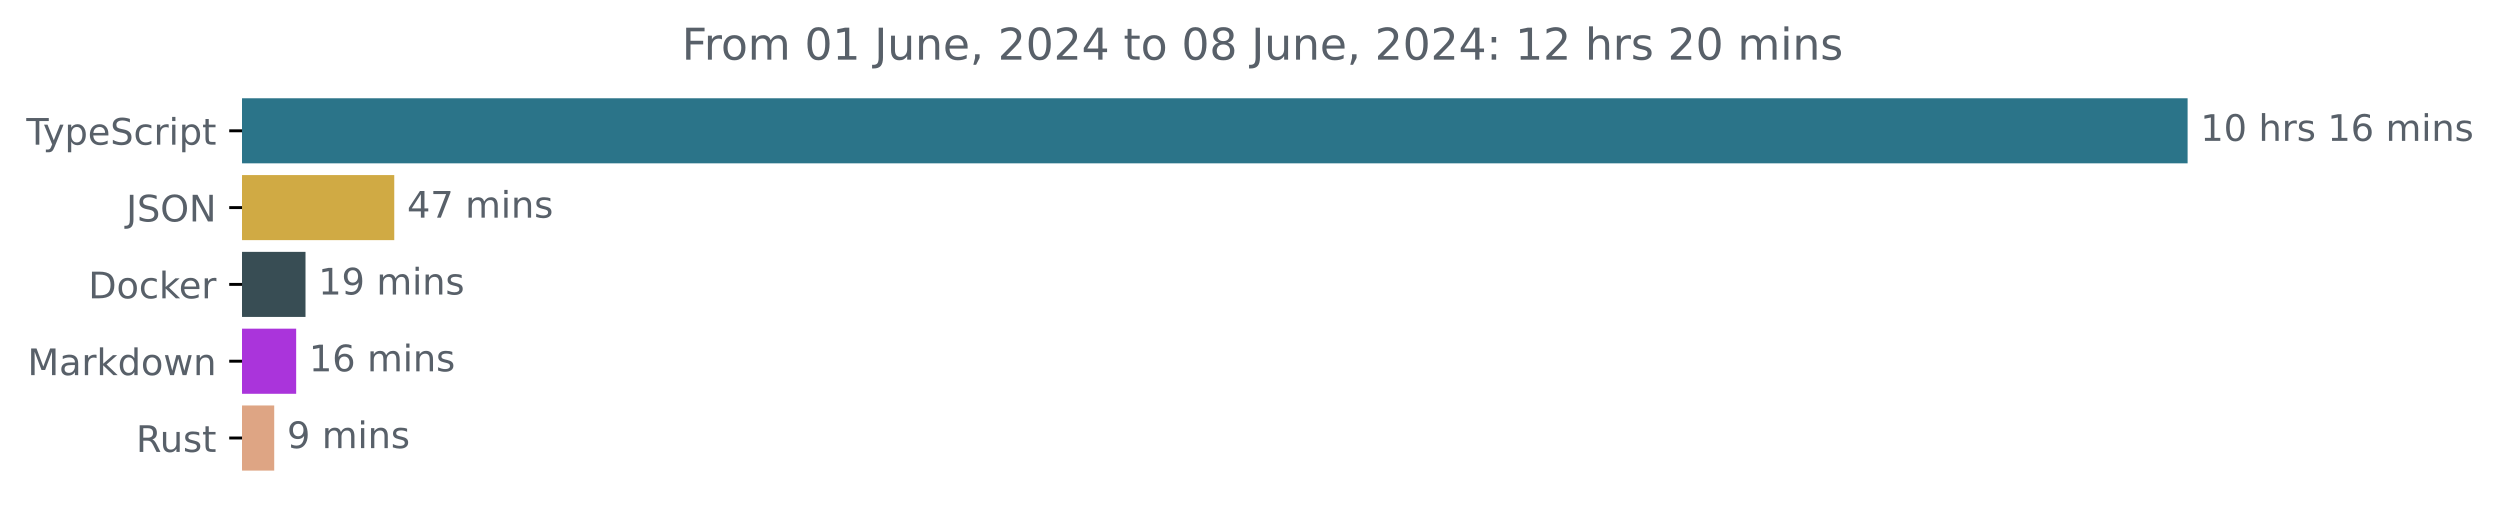
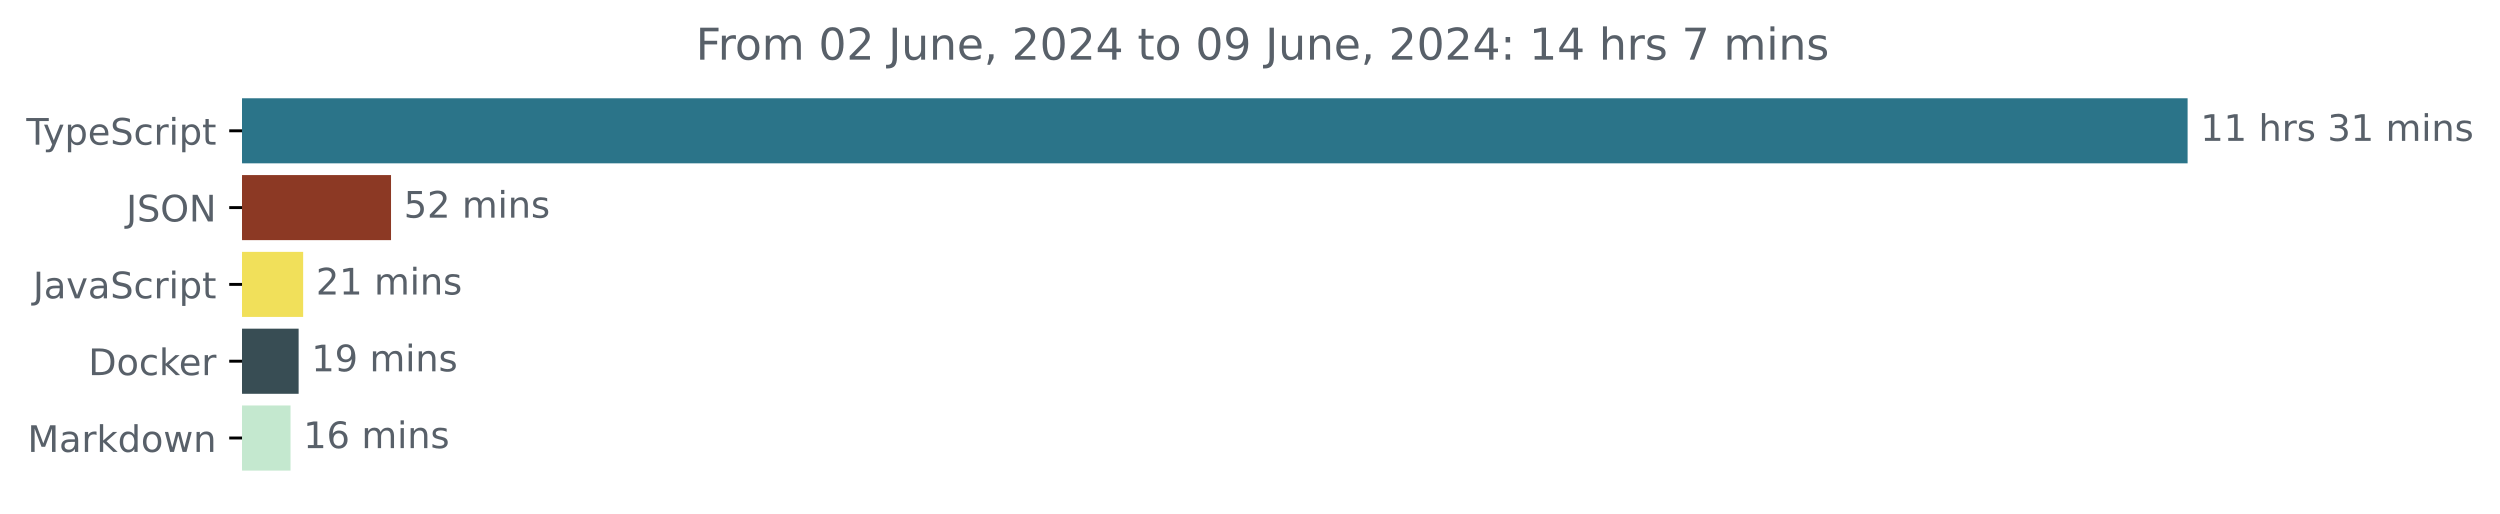
<svg xmlns="http://www.w3.org/2000/svg" xmlns:xlink="http://www.w3.org/1999/xlink" width="683.507pt" height="140.398pt" viewBox="0 0 683.507 140.398" version="1.1">
  <defs>
    <style type="text/css">*{stroke-linejoin: round; stroke-linecap: butt}</style>
  </defs>
  <g id="figure_1">
    <g id="patch_1">
      <path d="M -0 140.398  L 683.507 140.398  L 683.507 0  L -0 0  L -0 140.398  z " style="fill: none" />
    </g>
    <g id="axes_1">
      <g id="patch_2">
-         <path d="M 66.17 27.358  L 597.599 27.358  L 597.599 44.158  L 66.17 44.158  z " clip-path="url(#p0040f955a9)" style="fill: #2b7489; stroke: #2b7489; stroke-linejoin: miter" />
+         <path d="M 66.17 27.358  L 597.599 27.358  L 597.599 44.158  L 66.17 44.158  z " clip-path="url(#pde438195b4)" style="fill: #2b7489; stroke: #2b7489; stroke-linejoin: miter" />
      </g>
      <g id="patch_3">
-         <path d="M 66.17 48.358  L 107.29 48.358  L 107.29 65.158  L 66.17 65.158  z " clip-path="url(#p0040f955a9)" style="fill: #d0aa44; stroke: #d0aa44; stroke-linejoin: miter" />
+         <path d="M 66.17 48.358  L 106.408 48.358  L 106.408 65.158  L 66.17 65.158  z " clip-path="url(#pde438195b4)" style="fill: #8c3924; stroke: #8c3924; stroke-linejoin: miter" />
      </g>
      <g id="patch_4">
-         <path d="M 66.17 69.358  L 83.027 69.358  L 83.027 86.158  L 66.17 86.158  z " clip-path="url(#p0040f955a9)" style="fill: #384d54; stroke: #384d54; stroke-linejoin: miter" />
+         <path d="M 66.17 69.358  L 82.383 69.358  L 82.383 86.158  L 66.17 86.158  z " clip-path="url(#pde438195b4)" style="fill: #f1e05a; stroke: #f1e05a; stroke-linejoin: miter" />
      </g>
      <g id="patch_5">
-         <path d="M 66.17 90.358  L 80.473 90.358  L 80.473 107.158  L 66.17 107.158  z " clip-path="url(#p0040f955a9)" style="fill: #aa34db; stroke: #aa34db; stroke-linejoin: miter" />
+         <path d="M 66.17 90.358  L 81.146 90.358  L 81.146 107.158  L 66.17 107.158  z " clip-path="url(#pde438195b4)" style="fill: #384d54; stroke: #384d54; stroke-linejoin: miter" />
      </g>
      <g id="patch_6">
-         <path d="M 66.17 111.358  L 74.471 111.358  L 74.471 128.158  L 66.17 128.158  z " clip-path="url(#p0040f955a9)" style="fill: #dea584; stroke: #dea584; stroke-linejoin: miter" />
+         <path d="M 66.17 111.358  L 78.932 111.358  L 78.932 128.158  L 66.17 128.158  z " clip-path="url(#pde438195b4)" style="fill: #c4e8cf; stroke: #c4e8cf; stroke-linejoin: miter" />
      </g>
      <g id="matplotlib.axis_1" />
      <g id="matplotlib.axis_2">
        <g id="ytick_1">
          <g id="line2d_1">
            <defs>
-               <path id="m2940283020" d="M 0 0  L -3.5 0  " style="stroke: #000000; stroke-width: 0.8" />
+               <path id="m59b13cfd4b" d="M 0 0  L -3.5 0  " style="stroke: #000000; stroke-width: 0.8" />
            </defs>
            <g>
-               <use xlink:href="#m2940283020" x="66.17" y="35.758" style="stroke: #000000; stroke-width: 0.8" />
+               <use xlink:href="#m59b13cfd4b" x="66.17" y="35.758" style="stroke: #000000; stroke-width: 0.8" />
            </g>
          </g>
          <g id="text_1">
            <g style="fill: #586069" transform="translate(7.2 39.55734) scale(0.1 -0.1)">
              <defs>
                <path id="DejaVuSans-54" d="M -19 4666  L 3928 4666  L 3928 4134  L 2272 4134  L 2272 0  L 1638 0  L 1638 4134  L -19 4134  L -19 4666  z " transform="scale(0.015625)" />
                <path id="DejaVuSans-79" d="M 2059 -325  Q 1816 -950 1584 -1140  Q 1353 -1331 966 -1331  L 506 -1331  L 506 -850  L 844 -850  Q 1081 -850 1212 -737  Q 1344 -625 1503 -206  L 1606 56  L 191 3500  L 800 3500  L 1894 763  L 2988 3500  L 3597 3500  L 2059 -325  z " transform="scale(0.015625)" />
                <path id="DejaVuSans-70" d="M 1159 525  L 1159 -1331  L 581 -1331  L 581 3500  L 1159 3500  L 1159 2969  Q 1341 3281 1617 3432  Q 1894 3584 2278 3584  Q 2916 3584 3314 3078  Q 3713 2572 3713 1747  Q 3713 922 3314 415  Q 2916 -91 2278 -91  Q 1894 -91 1617 61  Q 1341 213 1159 525  z M 3116 1747  Q 3116 2381 2855 2742  Q 2594 3103 2138 3103  Q 1681 3103 1420 2742  Q 1159 2381 1159 1747  Q 1159 1113 1420 752  Q 1681 391 2138 391  Q 2594 391 2855 752  Q 3116 1113 3116 1747  z " transform="scale(0.015625)" />
                <path id="DejaVuSans-65" d="M 3597 1894  L 3597 1613  L 953 1613  Q 991 1019 1311 708  Q 1631 397 2203 397  Q 2534 397 2845 478  Q 3156 559 3463 722  L 3463 178  Q 3153 47 2828 -22  Q 2503 -91 2169 -91  Q 1331 -91 842 396  Q 353 884 353 1716  Q 353 2575 817 3079  Q 1281 3584 2069 3584  Q 2775 3584 3186 3129  Q 3597 2675 3597 1894  z M 3022 2063  Q 3016 2534 2758 2815  Q 2500 3097 2075 3097  Q 1594 3097 1305 2825  Q 1016 2553 972 2059  L 3022 2063  z " transform="scale(0.015625)" />
                <path id="DejaVuSans-53" d="M 3425 4513  L 3425 3897  Q 3066 4069 2747 4153  Q 2428 4238 2131 4238  Q 1616 4238 1336 4038  Q 1056 3838 1056 3469  Q 1056 3159 1242 3001  Q 1428 2844 1947 2747  L 2328 2669  Q 3034 2534 3370 2195  Q 3706 1856 3706 1288  Q 3706 609 3251 259  Q 2797 -91 1919 -91  Q 1588 -91 1214 -16  Q 841 59 441 206  L 441 856  Q 825 641 1194 531  Q 1563 422 1919 422  Q 2459 422 2753 634  Q 3047 847 3047 1241  Q 3047 1584 2836 1778  Q 2625 1972 2144 2069  L 1759 2144  Q 1053 2284 737 2584  Q 422 2884 422 3419  Q 422 4038 858 4394  Q 1294 4750 2059 4750  Q 2388 4750 2728 4690  Q 3069 4631 3425 4513  z " transform="scale(0.015625)" />
                <path id="DejaVuSans-63" d="M 3122 3366  L 3122 2828  Q 2878 2963 2633 3030  Q 2388 3097 2138 3097  Q 1578 3097 1268 2742  Q 959 2388 959 1747  Q 959 1106 1268 751  Q 1578 397 2138 397  Q 2388 397 2633 464  Q 2878 531 3122 666  L 3122 134  Q 2881 22 2623 -34  Q 2366 -91 2075 -91  Q 1284 -91 818 406  Q 353 903 353 1747  Q 353 2603 823 3093  Q 1294 3584 2113 3584  Q 2378 3584 2631 3529  Q 2884 3475 3122 3366  z " transform="scale(0.015625)" />
                <path id="DejaVuSans-72" d="M 2631 2963  Q 2534 3019 2420 3045  Q 2306 3072 2169 3072  Q 1681 3072 1420 2755  Q 1159 2438 1159 1844  L 1159 0  L 581 0  L 581 3500  L 1159 3500  L 1159 2956  Q 1341 3275 1631 3429  Q 1922 3584 2338 3584  Q 2397 3584 2469 3576  Q 2541 3569 2628 3553  L 2631 2963  z " transform="scale(0.015625)" />
                <path id="DejaVuSans-69" d="M 603 3500  L 1178 3500  L 1178 0  L 603 0  L 603 3500  z M 603 4863  L 1178 4863  L 1178 4134  L 603 4134  L 603 4863  z " transform="scale(0.015625)" />
                <path id="DejaVuSans-74" d="M 1172 4494  L 1172 3500  L 2356 3500  L 2356 3053  L 1172 3053  L 1172 1153  Q 1172 725 1289 603  Q 1406 481 1766 481  L 2356 481  L 2356 0  L 1766 0  Q 1100 0 847 248  Q 594 497 594 1153  L 594 3053  L 172 3053  L 172 3500  L 594 3500  L 594 4494  L 1172 4494  z " transform="scale(0.015625)" />
              </defs>
              <use xlink:href="#DejaVuSans-54" />
              <use xlink:href="#DejaVuSans-79" x="45.459" />
              <use xlink:href="#DejaVuSans-70" x="104.639" />
              <use xlink:href="#DejaVuSans-65" x="168.115" />
              <use xlink:href="#DejaVuSans-53" x="229.639" />
              <use xlink:href="#DejaVuSans-63" x="293.115" />
              <use xlink:href="#DejaVuSans-72" x="348.096" />
              <use xlink:href="#DejaVuSans-69" x="389.209" />
              <use xlink:href="#DejaVuSans-70" x="416.992" />
              <use xlink:href="#DejaVuSans-74" x="480.469" />
            </g>
          </g>
        </g>
        <g id="ytick_2">
          <g id="line2d_2">
            <g>
-               <use xlink:href="#m2940283020" x="66.17" y="56.758" style="stroke: #000000; stroke-width: 0.8" />
+               <use xlink:href="#m59b13cfd4b" x="66.17" y="56.758" style="stroke: #000000; stroke-width: 0.8" />
            </g>
          </g>
          <g id="text_2">
            <g style="fill: #586069" transform="translate(34.51875 60.55734) scale(0.1 -0.1)">
              <defs>
                <path id="DejaVuSans-4a" d="M 628 4666  L 1259 4666  L 1259 325  Q 1259 -519 939 -900  Q 619 -1281 -91 -1281  L -331 -1281  L -331 -750  L -134 -750  Q 284 -750 456 -515  Q 628 -281 628 325  L 628 4666  z " transform="scale(0.015625)" />
                <path id="DejaVuSans-4f" d="M 2522 4238  Q 1834 4238 1429 3725  Q 1025 3213 1025 2328  Q 1025 1447 1429 934  Q 1834 422 2522 422  Q 3209 422 3611 934  Q 4013 1447 4013 2328  Q 4013 3213 3611 3725  Q 3209 4238 2522 4238  z M 2522 4750  Q 3503 4750 4090 4092  Q 4678 3434 4678 2328  Q 4678 1225 4090 567  Q 3503 -91 2522 -91  Q 1538 -91 948 565  Q 359 1222 359 2328  Q 359 3434 948 4092  Q 1538 4750 2522 4750  z " transform="scale(0.015625)" />
                <path id="DejaVuSans-4e" d="M 628 4666  L 1478 4666  L 3547 763  L 3547 4666  L 4159 4666  L 4159 0  L 3309 0  L 1241 3903  L 1241 0  L 628 0  L 628 4666  z " transform="scale(0.015625)" />
              </defs>
              <use xlink:href="#DejaVuSans-4a" />
              <use xlink:href="#DejaVuSans-53" x="29.492" />
              <use xlink:href="#DejaVuSans-4f" x="92.969" />
              <use xlink:href="#DejaVuSans-4e" x="171.68" />
            </g>
          </g>
        </g>
        <g id="ytick_3">
          <g id="line2d_3">
            <g>
-               <use xlink:href="#m2940283020" x="66.17" y="77.758" style="stroke: #000000; stroke-width: 0.8" />
+               <use xlink:href="#m59b13cfd4b" x="66.17" y="77.758" style="stroke: #000000; stroke-width: 0.8" />
            </g>
          </g>
          <g id="text_3">
-             <g style="fill: #586069" transform="translate(24.16094 81.55734) scale(0.1 -0.1)">
+             <g style="fill: #586069" transform="translate(9.040625 81.55734) scale(0.1 -0.1)">
+               <defs>
+                 <path id="DejaVuSans-61" d="M 2194 1759  Q 1497 1759 1228 1600  Q 959 1441 959 1056  Q 959 750 1161 570  Q 1363 391 1709 391  Q 2188 391 2477 730  Q 2766 1069 2766 1631  L 2766 1759  L 2194 1759  z M 3341 1997  L 3341 0  L 2766 0  L 2766 531  Q 2569 213 2275 61  Q 1981 -91 1556 -91  Q 1019 -91 701 211  Q 384 513 384 1019  Q 384 1609 779 1909  Q 1175 2209 1959 2209  L 2766 2209  L 2766 2266  Q 2766 2663 2505 2880  Q 2244 3097 1772 3097  Q 1472 3097 1187 3025  Q 903 2953 641 2809  L 641 3341  Q 956 3463 1253 3523  Q 1550 3584 1831 3584  Q 2591 3584 2966 3190  Q 3341 2797 3341 1997  z " transform="scale(0.015625)" />
+                 <path id="DejaVuSans-76" d="M 191 3500  L 800 3500  L 1894 563  L 2988 3500  L 3597 3500  L 2284 0  L 1503 0  L 191 3500  z " transform="scale(0.015625)" />
+               </defs>
+               <use xlink:href="#DejaVuSans-4a" />
+               <use xlink:href="#DejaVuSans-61" x="29.492" />
+               <use xlink:href="#DejaVuSans-76" x="90.771" />
+               <use xlink:href="#DejaVuSans-61" x="149.951" />
+               <use xlink:href="#DejaVuSans-53" x="211.23" />
+               <use xlink:href="#DejaVuSans-63" x="274.707" />
+               <use xlink:href="#DejaVuSans-72" x="329.688" />
+               <use xlink:href="#DejaVuSans-69" x="370.801" />
+               <use xlink:href="#DejaVuSans-70" x="398.584" />
+               <use xlink:href="#DejaVuSans-74" x="462.061" />
+             </g>
+           </g>
+         </g>
+         <g id="ytick_4">
+           <g id="line2d_4">
+             <g>
+               <use xlink:href="#m59b13cfd4b" x="66.17" y="98.758" style="stroke: #000000; stroke-width: 0.8" />
+             </g>
+           </g>
+           <g id="text_4">
+             <g style="fill: #586069" transform="translate(24.16094 102.5573) scale(0.1 -0.1)">
              <defs>
                <path id="DejaVuSans-44" d="M 1259 4147  L 1259 519  L 2022 519  Q 2988 519 3436 956  Q 3884 1394 3884 2338  Q 3884 3275 3436 3711  Q 2988 4147 2022 4147  L 1259 4147  z M 628 4666  L 1925 4666  Q 3281 4666 3915 4102  Q 4550 3538 4550 2338  Q 4550 1131 3912 565  Q 3275 0 1925 0  L 628 0  L 628 4666  z " transform="scale(0.015625)" />
                <path id="DejaVuSans-6f" d="M 1959 3097  Q 1497 3097 1228 2736  Q 959 2375 959 1747  Q 959 1119 1226 758  Q 1494 397 1959 397  Q 2419 397 2687 759  Q 2956 1122 2956 1747  Q 2956 2369 2687 2733  Q 2419 3097 1959 3097  z M 1959 3584  Q 2709 3584 3137 3096  Q 3566 2609 3566 1747  Q 3566 888 3137 398  Q 2709 -91 1959 -91  Q 1206 -91 779 398  Q 353 888 353 1747  Q 353 2609 779 3096  Q 1206 3584 1959 3584  z " transform="scale(0.015625)" />
                <path id="DejaVuSans-6b" d="M 581 4863  L 1159 4863  L 1159 1991  L 2875 3500  L 3609 3500  L 1753 1863  L 3688 0  L 2938 0  L 1159 1709  L 1159 0  L 581 0  L 581 4863  z " transform="scale(0.015625)" />
              </defs>
              <use xlink:href="#DejaVuSans-44" />
              <use xlink:href="#DejaVuSans-6f" x="77.002" />
              <use xlink:href="#DejaVuSans-63" x="138.184" />
              <use xlink:href="#DejaVuSans-6b" x="193.164" />
              <use xlink:href="#DejaVuSans-65" x="247.449" />
              <use xlink:href="#DejaVuSans-72" x="308.973" />
            </g>
          </g>
        </g>
-         <g id="ytick_4">
-           <g id="line2d_4">
-             <g>
-               <use xlink:href="#m2940283020" x="66.17" y="98.758" style="stroke: #000000; stroke-width: 0.8" />
-             </g>
-           </g>
-           <g id="text_4">
-             <g style="fill: #586069" transform="translate(7.529688 102.5573) scale(0.1 -0.1)">
+         <g id="ytick_5">
+           <g id="line2d_5">
+             <g>
+               <use xlink:href="#m59b13cfd4b" x="66.17" y="119.758" style="stroke: #000000; stroke-width: 0.8" />
+             </g>
+           </g>
+           <g id="text_5">
+             <g style="fill: #586069" transform="translate(7.529688 123.5573) scale(0.1 -0.1)">
              <defs>
                <path id="DejaVuSans-4d" d="M 628 4666  L 1569 4666  L 2759 1491  L 3956 4666  L 4897 4666  L 4897 0  L 4281 0  L 4281 4097  L 3078 897  L 2444 897  L 1241 4097  L 1241 0  L 628 0  L 628 4666  z " transform="scale(0.015625)" />
-                 <path id="DejaVuSans-61" d="M 2194 1759  Q 1497 1759 1228 1600  Q 959 1441 959 1056  Q 959 750 1161 570  Q 1363 391 1709 391  Q 2188 391 2477 730  Q 2766 1069 2766 1631  L 2766 1759  L 2194 1759  z M 3341 1997  L 3341 0  L 2766 0  L 2766 531  Q 2569 213 2275 61  Q 1981 -91 1556 -91  Q 1019 -91 701 211  Q 384 513 384 1019  Q 384 1609 779 1909  Q 1175 2209 1959 2209  L 2766 2209  L 2766 2266  Q 2766 2663 2505 2880  Q 2244 3097 1772 3097  Q 1472 3097 1187 3025  Q 903 2953 641 2809  L 641 3341  Q 956 3463 1253 3523  Q 1550 3584 1831 3584  Q 2591 3584 2966 3190  Q 3341 2797 3341 1997  z " transform="scale(0.015625)" />
                <path id="DejaVuSans-64" d="M 2906 2969  L 2906 4863  L 3481 4863  L 3481 0  L 2906 0  L 2906 525  Q 2725 213 2448 61  Q 2172 -91 1784 -91  Q 1150 -91 751 415  Q 353 922 353 1747  Q 353 2572 751 3078  Q 1150 3584 1784 3584  Q 2172 3584 2448 3432  Q 2725 3281 2906 2969  z M 947 1747  Q 947 1113 1208 752  Q 1469 391 1925 391  Q 2381 391 2643 752  Q 2906 1113 2906 1747  Q 2906 2381 2643 2742  Q 2381 3103 1925 3103  Q 1469 3103 1208 2742  Q 947 2381 947 1747  z " transform="scale(0.015625)" />
                <path id="DejaVuSans-77" d="M 269 3500  L 844 3500  L 1563 769  L 2278 3500  L 2956 3500  L 3675 769  L 4391 3500  L 4966 3500  L 4050 0  L 3372 0  L 2619 2869  L 1863 0  L 1184 0  L 269 3500  z " transform="scale(0.015625)" />
                <path id="DejaVuSans-6e" d="M 3513 2113  L 3513 0  L 2938 0  L 2938 2094  Q 2938 2591 2744 2837  Q 2550 3084 2163 3084  Q 1697 3084 1428 2787  Q 1159 2491 1159 1978  L 1159 0  L 581 0  L 581 3500  L 1159 3500  L 1159 2956  Q 1366 3272 1645 3428  Q 1925 3584 2291 3584  Q 2894 3584 3203 3211  Q 3513 2838 3513 2113  z " transform="scale(0.015625)" />
              </defs>
              <use xlink:href="#DejaVuSans-4d" />
              <use xlink:href="#DejaVuSans-61" x="86.279" />
              <use xlink:href="#DejaVuSans-72" x="147.559" />
              <use xlink:href="#DejaVuSans-6b" x="188.672" />
              <use xlink:href="#DejaVuSans-64" x="246.582" />
              <use xlink:href="#DejaVuSans-6f" x="310.059" />
              <use xlink:href="#DejaVuSans-77" x="371.24" />
              <use xlink:href="#DejaVuSans-6e" x="453.027" />
            </g>
          </g>
        </g>
-         <g id="ytick_5">
-           <g id="line2d_5">
-             <g>
-               <use xlink:href="#m2940283020" x="66.17" y="119.758" style="stroke: #000000; stroke-width: 0.8" />
-             </g>
-           </g>
-           <g id="text_5">
-             <g style="fill: #586069" transform="translate(37.20469 123.5573) scale(0.1 -0.1)">
-               <defs>
-                 <path id="DejaVuSans-52" d="M 2841 2188  Q 3044 2119 3236 1894  Q 3428 1669 3622 1275  L 4263 0  L 3584 0  L 2988 1197  Q 2756 1666 2539 1819  Q 2322 1972 1947 1972  L 1259 1972  L 1259 0  L 628 0  L 628 4666  L 2053 4666  Q 2853 4666 3247 4331  Q 3641 3997 3641 3322  Q 3641 2881 3436 2590  Q 3231 2300 2841 2188  z M 1259 4147  L 1259 2491  L 2053 2491  Q 2509 2491 2742 2702  Q 2975 2913 2975 3322  Q 2975 3731 2742 3939  Q 2509 4147 2053 4147  L 1259 4147  z " transform="scale(0.015625)" />
-                 <path id="DejaVuSans-75" d="M 544 1381  L 544 3500  L 1119 3500  L 1119 1403  Q 1119 906 1312 657  Q 1506 409 1894 409  Q 2359 409 2629 706  Q 2900 1003 2900 1516  L 2900 3500  L 3475 3500  L 3475 0  L 2900 0  L 2900 538  Q 2691 219 2414 64  Q 2138 -91 1772 -91  Q 1169 -91 856 284  Q 544 659 544 1381  z M 1991 3584  L 1991 3584  z " transform="scale(0.015625)" />
-                 <path id="DejaVuSans-73" d="M 2834 3397  L 2834 2853  Q 2591 2978 2328 3040  Q 2066 3103 1784 3103  Q 1356 3103 1142 2972  Q 928 2841 928 2578  Q 928 2378 1081 2264  Q 1234 2150 1697 2047  L 1894 2003  Q 2506 1872 2764 1633  Q 3022 1394 3022 966  Q 3022 478 2636 193  Q 2250 -91 1575 -91  Q 1294 -91 989 -36  Q 684 19 347 128  L 347 722  Q 666 556 975 473  Q 1284 391 1588 391  Q 1994 391 2212 530  Q 2431 669 2431 922  Q 2431 1156 2273 1281  Q 2116 1406 1581 1522  L 1381 1569  Q 847 1681 609 1914  Q 372 2147 372 2553  Q 372 3047 722 3315  Q 1072 3584 1716 3584  Q 2034 3584 2315 3537  Q 2597 3491 2834 3397  z " transform="scale(0.015625)" />
-               </defs>
-               <use xlink:href="#DejaVuSans-52" />
-               <use xlink:href="#DejaVuSans-75" x="64.982" />
-               <use xlink:href="#DejaVuSans-73" x="128.361" />
-               <use xlink:href="#DejaVuSans-74" x="180.461" />
-             </g>
-           </g>
-         </g>
      </g>
      <g id="text_6">
        <g style="fill: #586069" transform="translate(601.5989 38.5175) scale(0.1 -0.1)">
          <defs>
            <path id="DejaVuSans-31" d="M 794 531  L 1825 531  L 1825 4091  L 703 3866  L 703 4441  L 1819 4666  L 2450 4666  L 2450 531  L 3481 531  L 3481 0  L 794 0  L 794 531  z " transform="scale(0.015625)" />
-             <path id="DejaVuSans-30" d="M 2034 4250  Q 1547 4250 1301 3770  Q 1056 3291 1056 2328  Q 1056 1369 1301 889  Q 1547 409 2034 409  Q 2525 409 2770 889  Q 3016 1369 3016 2328  Q 3016 3291 2770 3770  Q 2525 4250 2034 4250  z M 2034 4750  Q 2819 4750 3233 4129  Q 3647 3509 3647 2328  Q 3647 1150 3233 529  Q 2819 -91 2034 -91  Q 1250 -91 836 529  Q 422 1150 422 2328  Q 422 3509 836 4129  Q 1250 4750 2034 4750  z " transform="scale(0.015625)" />
            <path id="DejaVuSans-20" transform="scale(0.015625)" />
            <path id="DejaVuSans-68" d="M 3513 2113  L 3513 0  L 2938 0  L 2938 2094  Q 2938 2591 2744 2837  Q 2550 3084 2163 3084  Q 1697 3084 1428 2787  Q 1159 2491 1159 1978  L 1159 0  L 581 0  L 581 4863  L 1159 4863  L 1159 2956  Q 1366 3272 1645 3428  Q 1925 3584 2291 3584  Q 2894 3584 3203 3211  Q 3513 2838 3513 2113  z " transform="scale(0.015625)" />
-             <path id="DejaVuSans-36" d="M 2113 2584  Q 1688 2584 1439 2293  Q 1191 2003 1191 1497  Q 1191 994 1439 701  Q 1688 409 2113 409  Q 2538 409 2786 701  Q 3034 994 3034 1497  Q 3034 2003 2786 2293  Q 2538 2584 2113 2584  z M 3366 4563  L 3366 3988  Q 3128 4100 2886 4159  Q 2644 4219 2406 4219  Q 1781 4219 1451 3797  Q 1122 3375 1075 2522  Q 1259 2794 1537 2939  Q 1816 3084 2150 3084  Q 2853 3084 3261 2657  Q 3669 2231 3669 1497  Q 3669 778 3244 343  Q 2819 -91 2113 -91  Q 1303 -91 875 529  Q 447 1150 447 2328  Q 447 3434 972 4092  Q 1497 4750 2381 4750  Q 2619 4750 2861 4703  Q 3103 4656 3366 4563  z " transform="scale(0.015625)" />
+             <path id="DejaVuSans-73" d="M 2834 3397  L 2834 2853  Q 2591 2978 2328 3040  Q 2066 3103 1784 3103  Q 1356 3103 1142 2972  Q 928 2841 928 2578  Q 928 2378 1081 2264  Q 1234 2150 1697 2047  L 1894 2003  Q 2506 1872 2764 1633  Q 3022 1394 3022 966  Q 3022 478 2636 193  Q 2250 -91 1575 -91  Q 1294 -91 989 -36  Q 684 19 347 128  L 347 722  Q 666 556 975 473  Q 1284 391 1588 391  Q 1994 391 2212 530  Q 2431 669 2431 922  Q 2431 1156 2273 1281  Q 2116 1406 1581 1522  L 1381 1569  Q 847 1681 609 1914  Q 372 2147 372 2553  Q 372 3047 722 3315  Q 1072 3584 1716 3584  Q 2034 3584 2315 3537  Q 2597 3491 2834 3397  z " transform="scale(0.015625)" />
+             <path id="DejaVuSans-33" d="M 2597 2516  Q 3050 2419 3304 2112  Q 3559 1806 3559 1356  Q 3559 666 3084 287  Q 2609 -91 1734 -91  Q 1441 -91 1130 -33  Q 819 25 488 141  L 488 750  Q 750 597 1062 519  Q 1375 441 1716 441  Q 2309 441 2620 675  Q 2931 909 2931 1356  Q 2931 1769 2642 2001  Q 2353 2234 1838 2234  L 1294 2234  L 1294 2753  L 1863 2753  Q 2328 2753 2575 2939  Q 2822 3125 2822 3475  Q 2822 3834 2567 4026  Q 2313 4219 1838 4219  Q 1578 4219 1281 4162  Q 984 4106 628 3988  L 628 4550  Q 988 4650 1302 4700  Q 1616 4750 1894 4750  Q 2613 4750 3031 4423  Q 3450 4097 3450 3541  Q 3450 3153 3228 2886  Q 3006 2619 2597 2516  z " transform="scale(0.015625)" />
            <path id="DejaVuSans-6d" d="M 3328 2828  Q 3544 3216 3844 3400  Q 4144 3584 4550 3584  Q 5097 3584 5394 3201  Q 5691 2819 5691 2113  L 5691 0  L 5113 0  L 5113 2094  Q 5113 2597 4934 2840  Q 4756 3084 4391 3084  Q 3944 3084 3684 2787  Q 3425 2491 3425 1978  L 3425 0  L 2847 0  L 2847 2094  Q 2847 2600 2669 2842  Q 2491 3084 2119 3084  Q 1678 3084 1418 2786  Q 1159 2488 1159 1978  L 1159 0  L 581 0  L 581 3500  L 1159 3500  L 1159 2956  Q 1356 3278 1631 3431  Q 1906 3584 2284 3584  Q 2666 3584 2933 3390  Q 3200 3197 3328 2828  z " transform="scale(0.015625)" />
          </defs>
          <use xlink:href="#DejaVuSans-31" />
-           <use xlink:href="#DejaVuSans-30" x="63.623" />
+           <use xlink:href="#DejaVuSans-31" x="63.623" />
          <use xlink:href="#DejaVuSans-20" x="127.246" />
          <use xlink:href="#DejaVuSans-68" x="159.033" />
          <use xlink:href="#DejaVuSans-72" x="222.412" />
          <use xlink:href="#DejaVuSans-73" x="263.525" />
          <use xlink:href="#DejaVuSans-20" x="315.625" />
-           <use xlink:href="#DejaVuSans-31" x="347.412" />
-           <use xlink:href="#DejaVuSans-36" x="411.035" />
+           <use xlink:href="#DejaVuSans-33" x="347.412" />
+           <use xlink:href="#DejaVuSans-31" x="411.035" />
          <use xlink:href="#DejaVuSans-20" x="474.658" />
          <use xlink:href="#DejaVuSans-6d" x="506.445" />
          <use xlink:href="#DejaVuSans-69" x="603.857" />
          <use xlink:href="#DejaVuSans-6e" x="631.641" />
          <use xlink:href="#DejaVuSans-73" x="695.02" />
        </g>
      </g>
      <g id="text_7">
-         <g style="fill: #586069" transform="translate(111.2901 59.5175) scale(0.1 -0.1)">
-           <defs>
-             <path id="DejaVuSans-34" d="M 2419 4116  L 825 1625  L 2419 1625  L 2419 4116  z M 2253 4666  L 3047 4666  L 3047 1625  L 3713 1625  L 3713 1100  L 3047 1100  L 3047 0  L 2419 0  L 2419 1100  L 313 1100  L 313 1709  L 2253 4666  z " transform="scale(0.015625)" />
-             <path id="DejaVuSans-37" d="M 525 4666  L 3525 4666  L 3525 4397  L 1831 0  L 1172 0  L 2766 4134  L 525 4134  L 525 4666  z " transform="scale(0.015625)" />
-           </defs>
-           <use xlink:href="#DejaVuSans-34" />
-           <use xlink:href="#DejaVuSans-37" x="63.623" />
+         <g style="fill: #586069" transform="translate(110.4083 59.5175) scale(0.1 -0.1)">
+           <defs>
+             <path id="DejaVuSans-35" d="M 691 4666  L 3169 4666  L 3169 4134  L 1269 4134  L 1269 2991  Q 1406 3038 1543 3061  Q 1681 3084 1819 3084  Q 2600 3084 3056 2656  Q 3513 2228 3513 1497  Q 3513 744 3044 326  Q 2575 -91 1722 -91  Q 1428 -91 1123 -41  Q 819 9 494 109  L 494 744  Q 775 591 1075 516  Q 1375 441 1709 441  Q 2250 441 2565 725  Q 2881 1009 2881 1497  Q 2881 1984 2565 2268  Q 2250 2553 1709 2553  Q 1456 2553 1204 2497  Q 953 2441 691 2322  L 691 4666  z " transform="scale(0.015625)" />
+             <path id="DejaVuSans-32" d="M 1228 531  L 3431 531  L 3431 0  L 469 0  L 469 531  Q 828 903 1448 1529  Q 2069 2156 2228 2338  Q 2531 2678 2651 2914  Q 2772 3150 2772 3378  Q 2772 3750 2511 3984  Q 2250 4219 1831 4219  Q 1534 4219 1204 4116  Q 875 4013 500 3803  L 500 4441  Q 881 4594 1212 4672  Q 1544 4750 1819 4750  Q 2544 4750 2975 4387  Q 3406 4025 3406 3419  Q 3406 3131 3298 2873  Q 3191 2616 2906 2266  Q 2828 2175 2409 1742  Q 1991 1309 1228 531  z " transform="scale(0.015625)" />
+           </defs>
+           <use xlink:href="#DejaVuSans-35" />
+           <use xlink:href="#DejaVuSans-32" x="63.623" />
          <use xlink:href="#DejaVuSans-20" x="127.246" />
          <use xlink:href="#DejaVuSans-6d" x="159.033" />
          <use xlink:href="#DejaVuSans-69" x="256.445" />
          <use xlink:href="#DejaVuSans-6e" x="284.229" />
          <use xlink:href="#DejaVuSans-73" x="347.607" />
        </g>
      </g>
      <g id="text_8">
-         <g style="fill: #586069" transform="translate(87.02687 80.5175) scale(0.1 -0.1)">
-           <defs>
-             <path id="DejaVuSans-39" d="M 703 97  L 703 672  Q 941 559 1184 500  Q 1428 441 1663 441  Q 2288 441 2617 861  Q 2947 1281 2994 2138  Q 2813 1869 2534 1725  Q 2256 1581 1919 1581  Q 1219 1581 811 2004  Q 403 2428 403 3163  Q 403 3881 828 4315  Q 1253 4750 1959 4750  Q 2769 4750 3195 4129  Q 3622 3509 3622 2328  Q 3622 1225 3098 567  Q 2575 -91 1691 -91  Q 1453 -91 1209 -44  Q 966 3 703 97  z M 1959 2075  Q 2384 2075 2632 2365  Q 2881 2656 2881 3163  Q 2881 3666 2632 3958  Q 2384 4250 1959 4250  Q 1534 4250 1286 3958  Q 1038 3666 1038 3163  Q 1038 2656 1286 2365  Q 1534 2075 1959 2075  z " transform="scale(0.015625)" />
-           </defs>
-           <use xlink:href="#DejaVuSans-31" />
-           <use xlink:href="#DejaVuSans-39" x="63.623" />
+         <g style="fill: #586069" transform="translate(86.38272 80.5175) scale(0.1 -0.1)">
+           <use xlink:href="#DejaVuSans-32" />
+           <use xlink:href="#DejaVuSans-31" x="63.623" />
          <use xlink:href="#DejaVuSans-20" x="127.246" />
          <use xlink:href="#DejaVuSans-6d" x="159.033" />
          <use xlink:href="#DejaVuSans-69" x="256.445" />
          <use xlink:href="#DejaVuSans-6e" x="284.229" />
          <use xlink:href="#DejaVuSans-73" x="347.607" />
        </g>
      </g>
      <g id="text_9">
-         <g style="fill: #586069" transform="translate(84.47285 101.5175) scale(0.1 -0.1)">
+         <g style="fill: #586069" transform="translate(85.14563 101.5175) scale(0.1 -0.1)">
+           <defs>
+             <path id="DejaVuSans-39" d="M 703 97  L 703 672  Q 941 559 1184 500  Q 1428 441 1663 441  Q 2288 441 2617 861  Q 2947 1281 2994 2138  Q 2813 1869 2534 1725  Q 2256 1581 1919 1581  Q 1219 1581 811 2004  Q 403 2428 403 3163  Q 403 3881 828 4315  Q 1253 4750 1959 4750  Q 2769 4750 3195 4129  Q 3622 3509 3622 2328  Q 3622 1225 3098 567  Q 2575 -91 1691 -91  Q 1453 -91 1209 -44  Q 966 3 703 97  z M 1959 2075  Q 2384 2075 2632 2365  Q 2881 2656 2881 3163  Q 2881 3666 2632 3958  Q 2384 4250 1959 4250  Q 1534 4250 1286 3958  Q 1038 3666 1038 3163  Q 1038 2656 1286 2365  Q 1534 2075 1959 2075  z " transform="scale(0.015625)" />
+           </defs>
          <use xlink:href="#DejaVuSans-31" />
-           <use xlink:href="#DejaVuSans-36" x="63.623" />
+           <use xlink:href="#DejaVuSans-39" x="63.623" />
          <use xlink:href="#DejaVuSans-20" x="127.246" />
          <use xlink:href="#DejaVuSans-6d" x="159.033" />
          <use xlink:href="#DejaVuSans-69" x="256.445" />
          <use xlink:href="#DejaVuSans-6e" x="284.229" />
          <use xlink:href="#DejaVuSans-73" x="347.607" />
        </g>
      </g>
      <g id="text_10">
-         <g style="fill: #586069" transform="translate(78.47089 122.5175) scale(0.1 -0.1)">
-           <use xlink:href="#DejaVuSans-39" />
-           <use xlink:href="#DejaVuSans-20" x="63.623" />
-           <use xlink:href="#DejaVuSans-6d" x="95.41" />
-           <use xlink:href="#DejaVuSans-69" x="192.822" />
-           <use xlink:href="#DejaVuSans-6e" x="220.605" />
-           <use xlink:href="#DejaVuSans-73" x="283.984" />
+         <g style="fill: #586069" transform="translate(82.93189 122.5175) scale(0.1 -0.1)">
+           <defs>
+             <path id="DejaVuSans-36" d="M 2113 2584  Q 1688 2584 1439 2293  Q 1191 2003 1191 1497  Q 1191 994 1439 701  Q 1688 409 2113 409  Q 2538 409 2786 701  Q 3034 994 3034 1497  Q 3034 2003 2786 2293  Q 2538 2584 2113 2584  z M 3366 4563  L 3366 3988  Q 3128 4100 2886 4159  Q 2644 4219 2406 4219  Q 1781 4219 1451 3797  Q 1122 3375 1075 2522  Q 1259 2794 1537 2939  Q 1816 3084 2150 3084  Q 2853 3084 3261 2657  Q 3669 2231 3669 1497  Q 3669 778 3244 343  Q 2819 -91 2113 -91  Q 1303 -91 875 529  Q 447 1150 447 2328  Q 447 3434 972 4092  Q 1497 4750 2381 4750  Q 2619 4750 2861 4703  Q 3103 4656 3366 4563  z " transform="scale(0.015625)" />
+           </defs>
+           <use xlink:href="#DejaVuSans-31" />
+           <use xlink:href="#DejaVuSans-36" x="63.623" />
+           <use xlink:href="#DejaVuSans-20" x="127.246" />
+           <use xlink:href="#DejaVuSans-6d" x="159.033" />
+           <use xlink:href="#DejaVuSans-69" x="256.445" />
+           <use xlink:href="#DejaVuSans-6e" x="284.229" />
+           <use xlink:href="#DejaVuSans-73" x="347.607" />
        </g>
      </g>
      <g id="text_11">
-         <g style="fill: #586069" transform="translate(186.4253 16.31812) scale(0.12 -0.12)">
+         <g style="fill: #586069" transform="translate(190.2428 16.31812) scale(0.12 -0.12)">
          <defs>
            <path id="DejaVuSans-46" d="M 628 4666  L 3309 4666  L 3309 4134  L 1259 4134  L 1259 2759  L 3109 2759  L 3109 2228  L 1259 2228  L 1259 0  L 628 0  L 628 4666  z " transform="scale(0.015625)" />
+             <path id="DejaVuSans-30" d="M 2034 4250  Q 1547 4250 1301 3770  Q 1056 3291 1056 2328  Q 1056 1369 1301 889  Q 1547 409 2034 409  Q 2525 409 2770 889  Q 3016 1369 3016 2328  Q 3016 3291 2770 3770  Q 2525 4250 2034 4250  z M 2034 4750  Q 2819 4750 3233 4129  Q 3647 3509 3647 2328  Q 3647 1150 3233 529  Q 2819 -91 2034 -91  Q 1250 -91 836 529  Q 422 1150 422 2328  Q 422 3509 836 4129  Q 1250 4750 2034 4750  z " transform="scale(0.015625)" />
+             <path id="DejaVuSans-75" d="M 544 1381  L 544 3500  L 1119 3500  L 1119 1403  Q 1119 906 1312 657  Q 1506 409 1894 409  Q 2359 409 2629 706  Q 2900 1003 2900 1516  L 2900 3500  L 3475 3500  L 3475 0  L 2900 0  L 2900 538  Q 2691 219 2414 64  Q 2138 -91 1772 -91  Q 1169 -91 856 284  Q 544 659 544 1381  z M 1991 3584  L 1991 3584  z " transform="scale(0.015625)" />
            <path id="DejaVuSans-2c" d="M 750 794  L 1409 794  L 1409 256  L 897 -744  L 494 -744  L 750 256  L 750 794  z " transform="scale(0.015625)" />
-             <path id="DejaVuSans-32" d="M 1228 531  L 3431 531  L 3431 0  L 469 0  L 469 531  Q 828 903 1448 1529  Q 2069 2156 2228 2338  Q 2531 2678 2651 2914  Q 2772 3150 2772 3378  Q 2772 3750 2511 3984  Q 2250 4219 1831 4219  Q 1534 4219 1204 4116  Q 875 4013 500 3803  L 500 4441  Q 881 4594 1212 4672  Q 1544 4750 1819 4750  Q 2544 4750 2975 4387  Q 3406 4025 3406 3419  Q 3406 3131 3298 2873  Q 3191 2616 2906 2266  Q 2828 2175 2409 1742  Q 1991 1309 1228 531  z " transform="scale(0.015625)" />
-             <path id="DejaVuSans-38" d="M 2034 2216  Q 1584 2216 1326 1975  Q 1069 1734 1069 1313  Q 1069 891 1326 650  Q 1584 409 2034 409  Q 2484 409 2743 651  Q 3003 894 3003 1313  Q 3003 1734 2745 1975  Q 2488 2216 2034 2216  z M 1403 2484  Q 997 2584 770 2862  Q 544 3141 544 3541  Q 544 4100 942 4425  Q 1341 4750 2034 4750  Q 2731 4750 3128 4425  Q 3525 4100 3525 3541  Q 3525 3141 3298 2862  Q 3072 2584 2669 2484  Q 3125 2378 3379 2068  Q 3634 1759 3634 1313  Q 3634 634 3220 271  Q 2806 -91 2034 -91  Q 1263 -91 848 271  Q 434 634 434 1313  Q 434 1759 690 2068  Q 947 2378 1403 2484  z M 1172 3481  Q 1172 3119 1398 2916  Q 1625 2713 2034 2713  Q 2441 2713 2670 2916  Q 2900 3119 2900 3481  Q 2900 3844 2670 4047  Q 2441 4250 2034 4250  Q 1625 4250 1398 4047  Q 1172 3844 1172 3481  z " transform="scale(0.015625)" />
+             <path id="DejaVuSans-34" d="M 2419 4116  L 825 1625  L 2419 1625  L 2419 4116  z M 2253 4666  L 3047 4666  L 3047 1625  L 3713 1625  L 3713 1100  L 3047 1100  L 3047 0  L 2419 0  L 2419 1100  L 313 1100  L 313 1709  L 2253 4666  z " transform="scale(0.015625)" />
            <path id="DejaVuSans-3a" d="M 750 794  L 1409 794  L 1409 0  L 750 0  L 750 794  z M 750 3309  L 1409 3309  L 1409 2516  L 750 2516  L 750 3309  z " transform="scale(0.015625)" />
+             <path id="DejaVuSans-37" d="M 525 4666  L 3525 4666  L 3525 4397  L 1831 0  L 1172 0  L 2766 4134  L 525 4134  L 525 4666  z " transform="scale(0.015625)" />
          </defs>
          <use xlink:href="#DejaVuSans-46" />
          <use xlink:href="#DejaVuSans-72" x="50.27" />
          <use xlink:href="#DejaVuSans-6f" x="89.133" />
          <use xlink:href="#DejaVuSans-6d" x="150.314" />
          <use xlink:href="#DejaVuSans-20" x="247.727" />
          <use xlink:href="#DejaVuSans-30" x="279.514" />
-           <use xlink:href="#DejaVuSans-31" x="343.137" />
+           <use xlink:href="#DejaVuSans-32" x="343.137" />
          <use xlink:href="#DejaVuSans-20" x="406.76" />
          <use xlink:href="#DejaVuSans-4a" x="438.547" />
          <use xlink:href="#DejaVuSans-75" x="468.039" />
          <use xlink:href="#DejaVuSans-6e" x="531.418" />
          <use xlink:href="#DejaVuSans-65" x="594.797" />
          <use xlink:href="#DejaVuSans-2c" x="656.32" />
          <use xlink:href="#DejaVuSans-20" x="688.107" />
          <use xlink:href="#DejaVuSans-32" x="719.895" />
          <use xlink:href="#DejaVuSans-30" x="783.518" />
          <use xlink:href="#DejaVuSans-32" x="847.141" />
          <use xlink:href="#DejaVuSans-34" x="910.764" />
          <use xlink:href="#DejaVuSans-20" x="974.387" />
          <use xlink:href="#DejaVuSans-74" x="1006.174" />
          <use xlink:href="#DejaVuSans-6f" x="1045.383" />
          <use xlink:href="#DejaVuSans-20" x="1106.564" />
          <use xlink:href="#DejaVuSans-30" x="1138.352" />
-           <use xlink:href="#DejaVuSans-38" x="1201.975" />
+           <use xlink:href="#DejaVuSans-39" x="1201.975" />
          <use xlink:href="#DejaVuSans-20" x="1265.598" />
          <use xlink:href="#DejaVuSans-4a" x="1297.385" />
          <use xlink:href="#DejaVuSans-75" x="1326.877" />
          <use xlink:href="#DejaVuSans-6e" x="1390.256" />
          <use xlink:href="#DejaVuSans-65" x="1453.635" />
          <use xlink:href="#DejaVuSans-2c" x="1515.158" />
          <use xlink:href="#DejaVuSans-20" x="1546.945" />
          <use xlink:href="#DejaVuSans-32" x="1578.732" />
          <use xlink:href="#DejaVuSans-30" x="1642.355" />
          <use xlink:href="#DejaVuSans-32" x="1705.979" />
          <use xlink:href="#DejaVuSans-34" x="1769.602" />
          <use xlink:href="#DejaVuSans-3a" x="1833.225" />
          <use xlink:href="#DejaVuSans-20" x="1866.916" />
          <use xlink:href="#DejaVuSans-31" x="1898.703" />
-           <use xlink:href="#DejaVuSans-32" x="1962.326" />
+           <use xlink:href="#DejaVuSans-34" x="1962.326" />
          <use xlink:href="#DejaVuSans-20" x="2025.949" />
          <use xlink:href="#DejaVuSans-68" x="2057.736" />
          <use xlink:href="#DejaVuSans-72" x="2121.115" />
          <use xlink:href="#DejaVuSans-73" x="2162.229" />
          <use xlink:href="#DejaVuSans-20" x="2214.328" />
-           <use xlink:href="#DejaVuSans-32" x="2246.115" />
-           <use xlink:href="#DejaVuSans-30" x="2309.738" />
-           <use xlink:href="#DejaVuSans-20" x="2373.361" />
-           <use xlink:href="#DejaVuSans-6d" x="2405.148" />
-           <use xlink:href="#DejaVuSans-69" x="2502.561" />
-           <use xlink:href="#DejaVuSans-6e" x="2530.344" />
-           <use xlink:href="#DejaVuSans-73" x="2593.723" />
+           <use xlink:href="#DejaVuSans-37" x="2246.115" />
+           <use xlink:href="#DejaVuSans-20" x="2309.738" />
+           <use xlink:href="#DejaVuSans-6d" x="2341.525" />
+           <use xlink:href="#DejaVuSans-69" x="2438.938" />
+           <use xlink:href="#DejaVuSans-6e" x="2466.721" />
+           <use xlink:href="#DejaVuSans-73" x="2530.1" />
        </g>
      </g>
    </g>
  </g>
  <defs>
-     <clipPath id="p0040f955a9">
+     <clipPath id="pde438195b4">
      <rect x="66.17" y="22.318" width="558" height="110.88" />
    </clipPath>
  </defs>
</svg>
